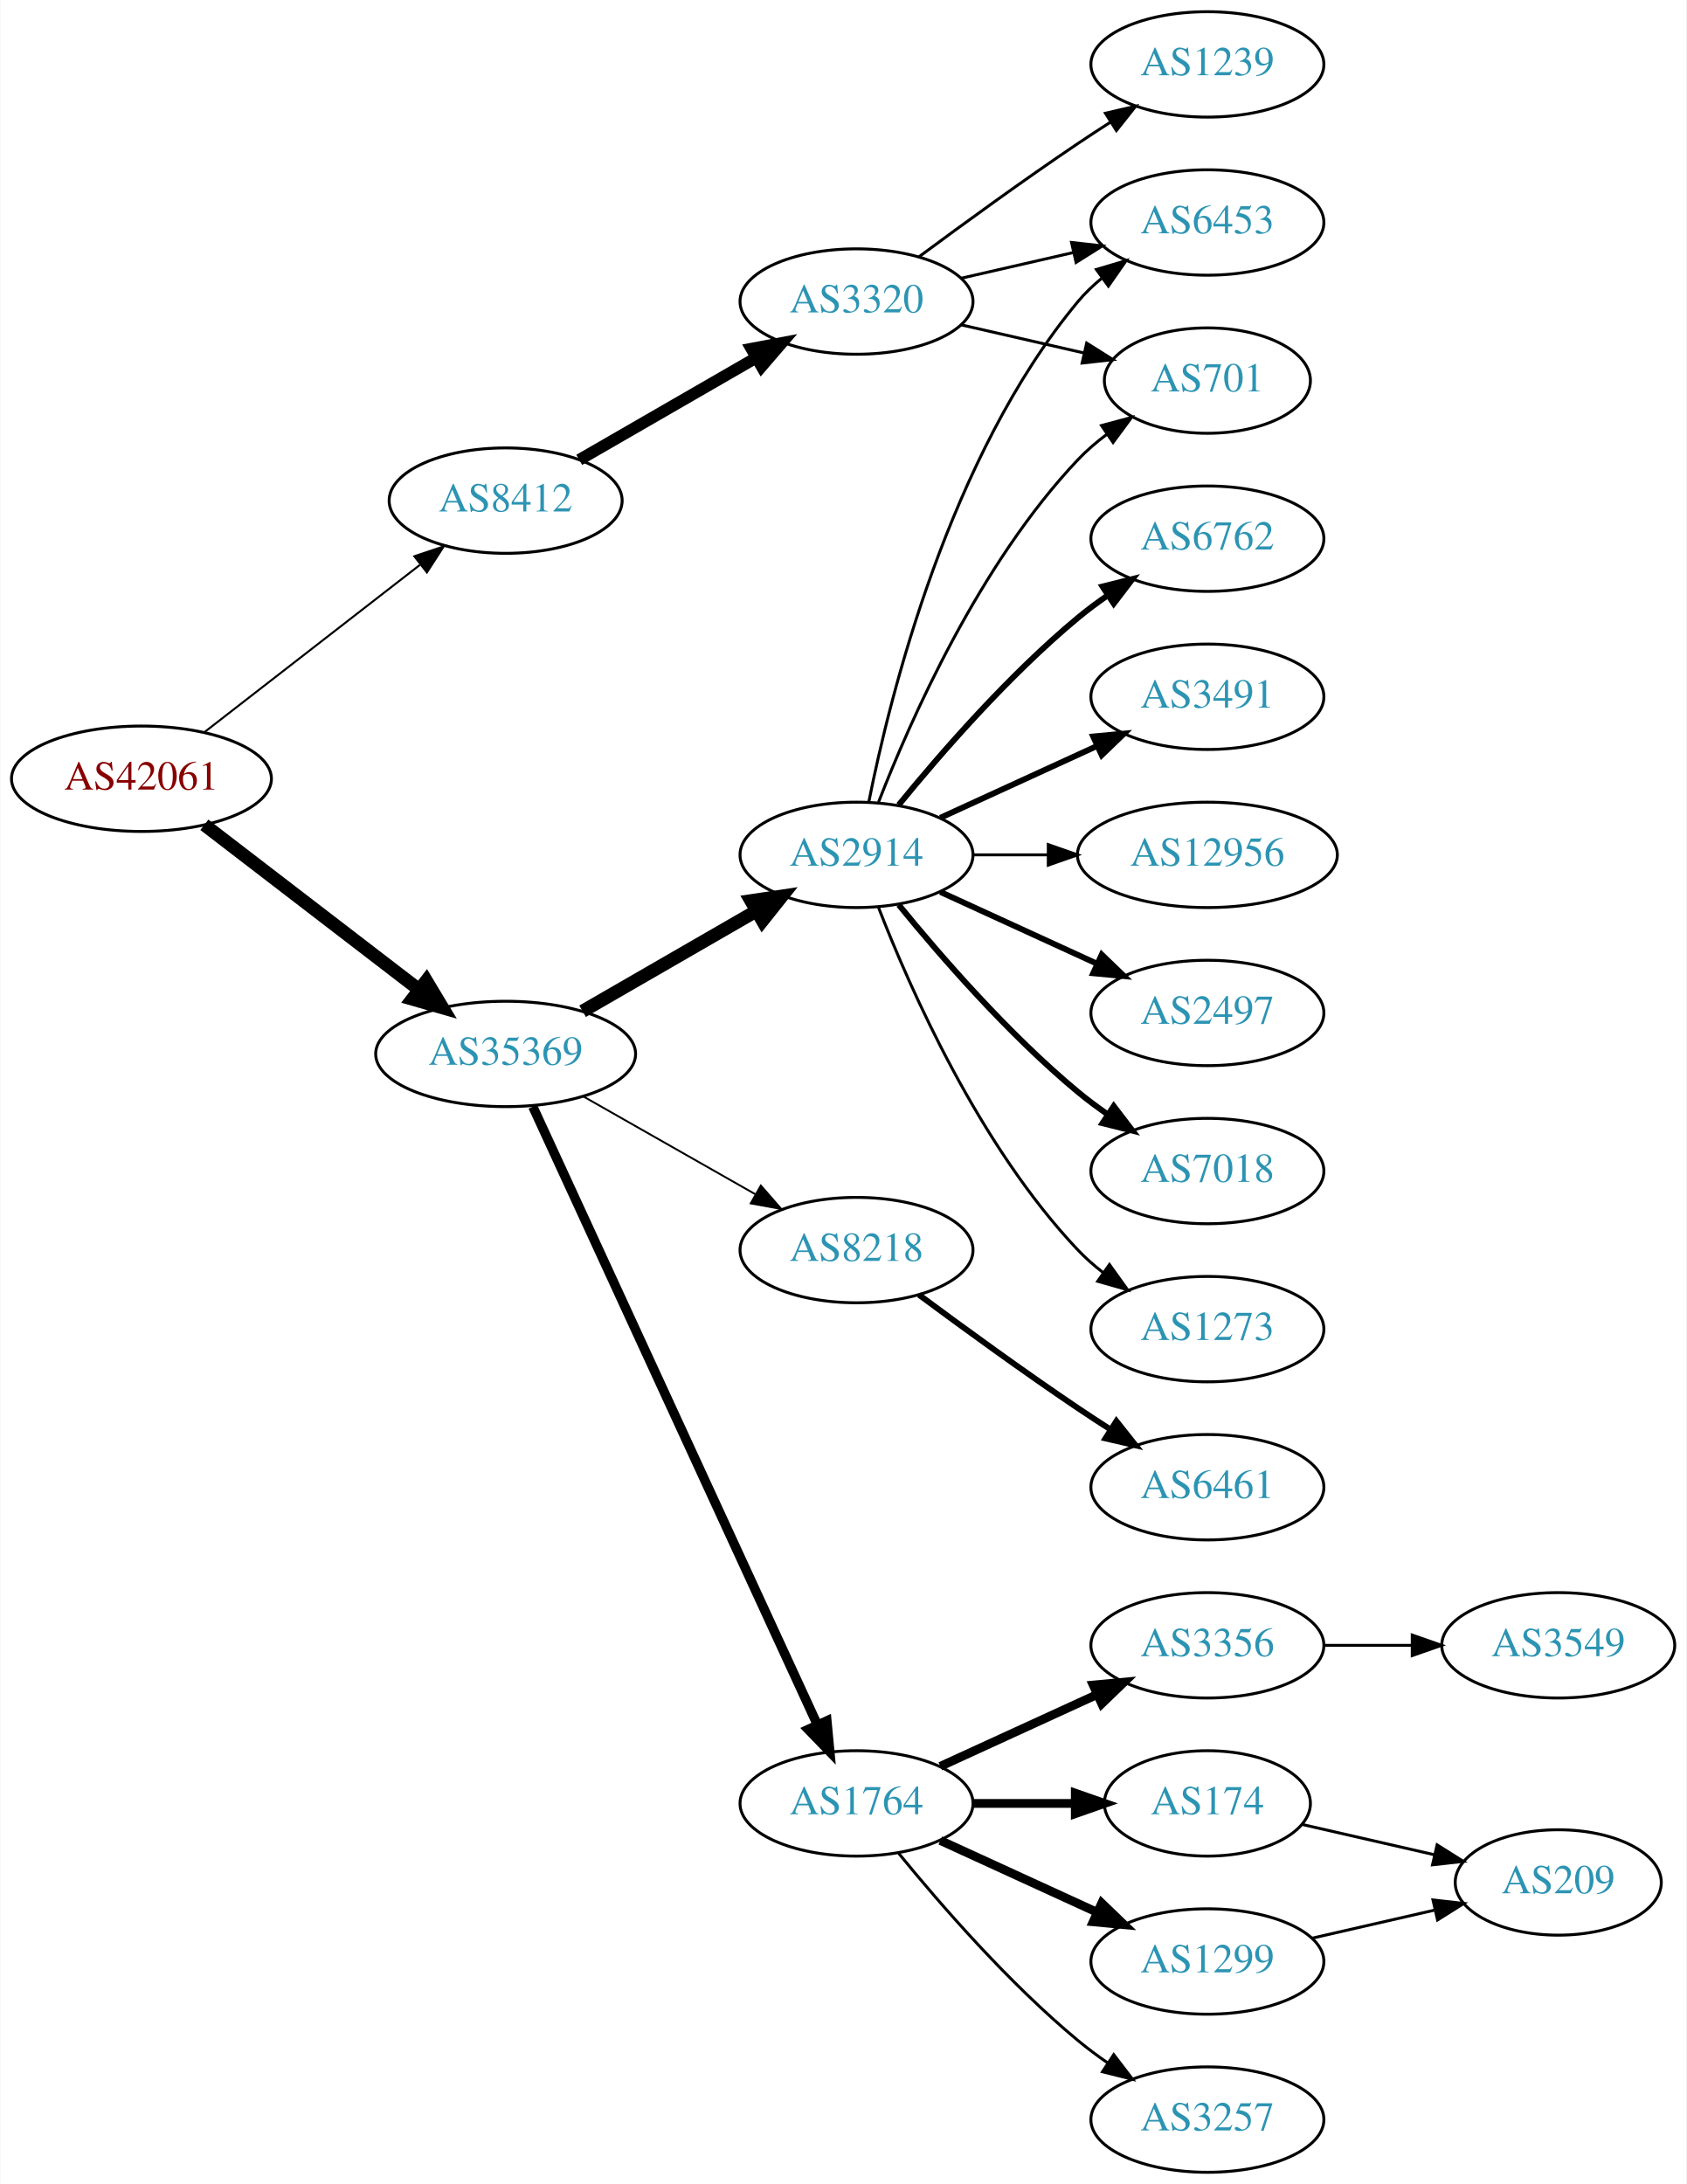
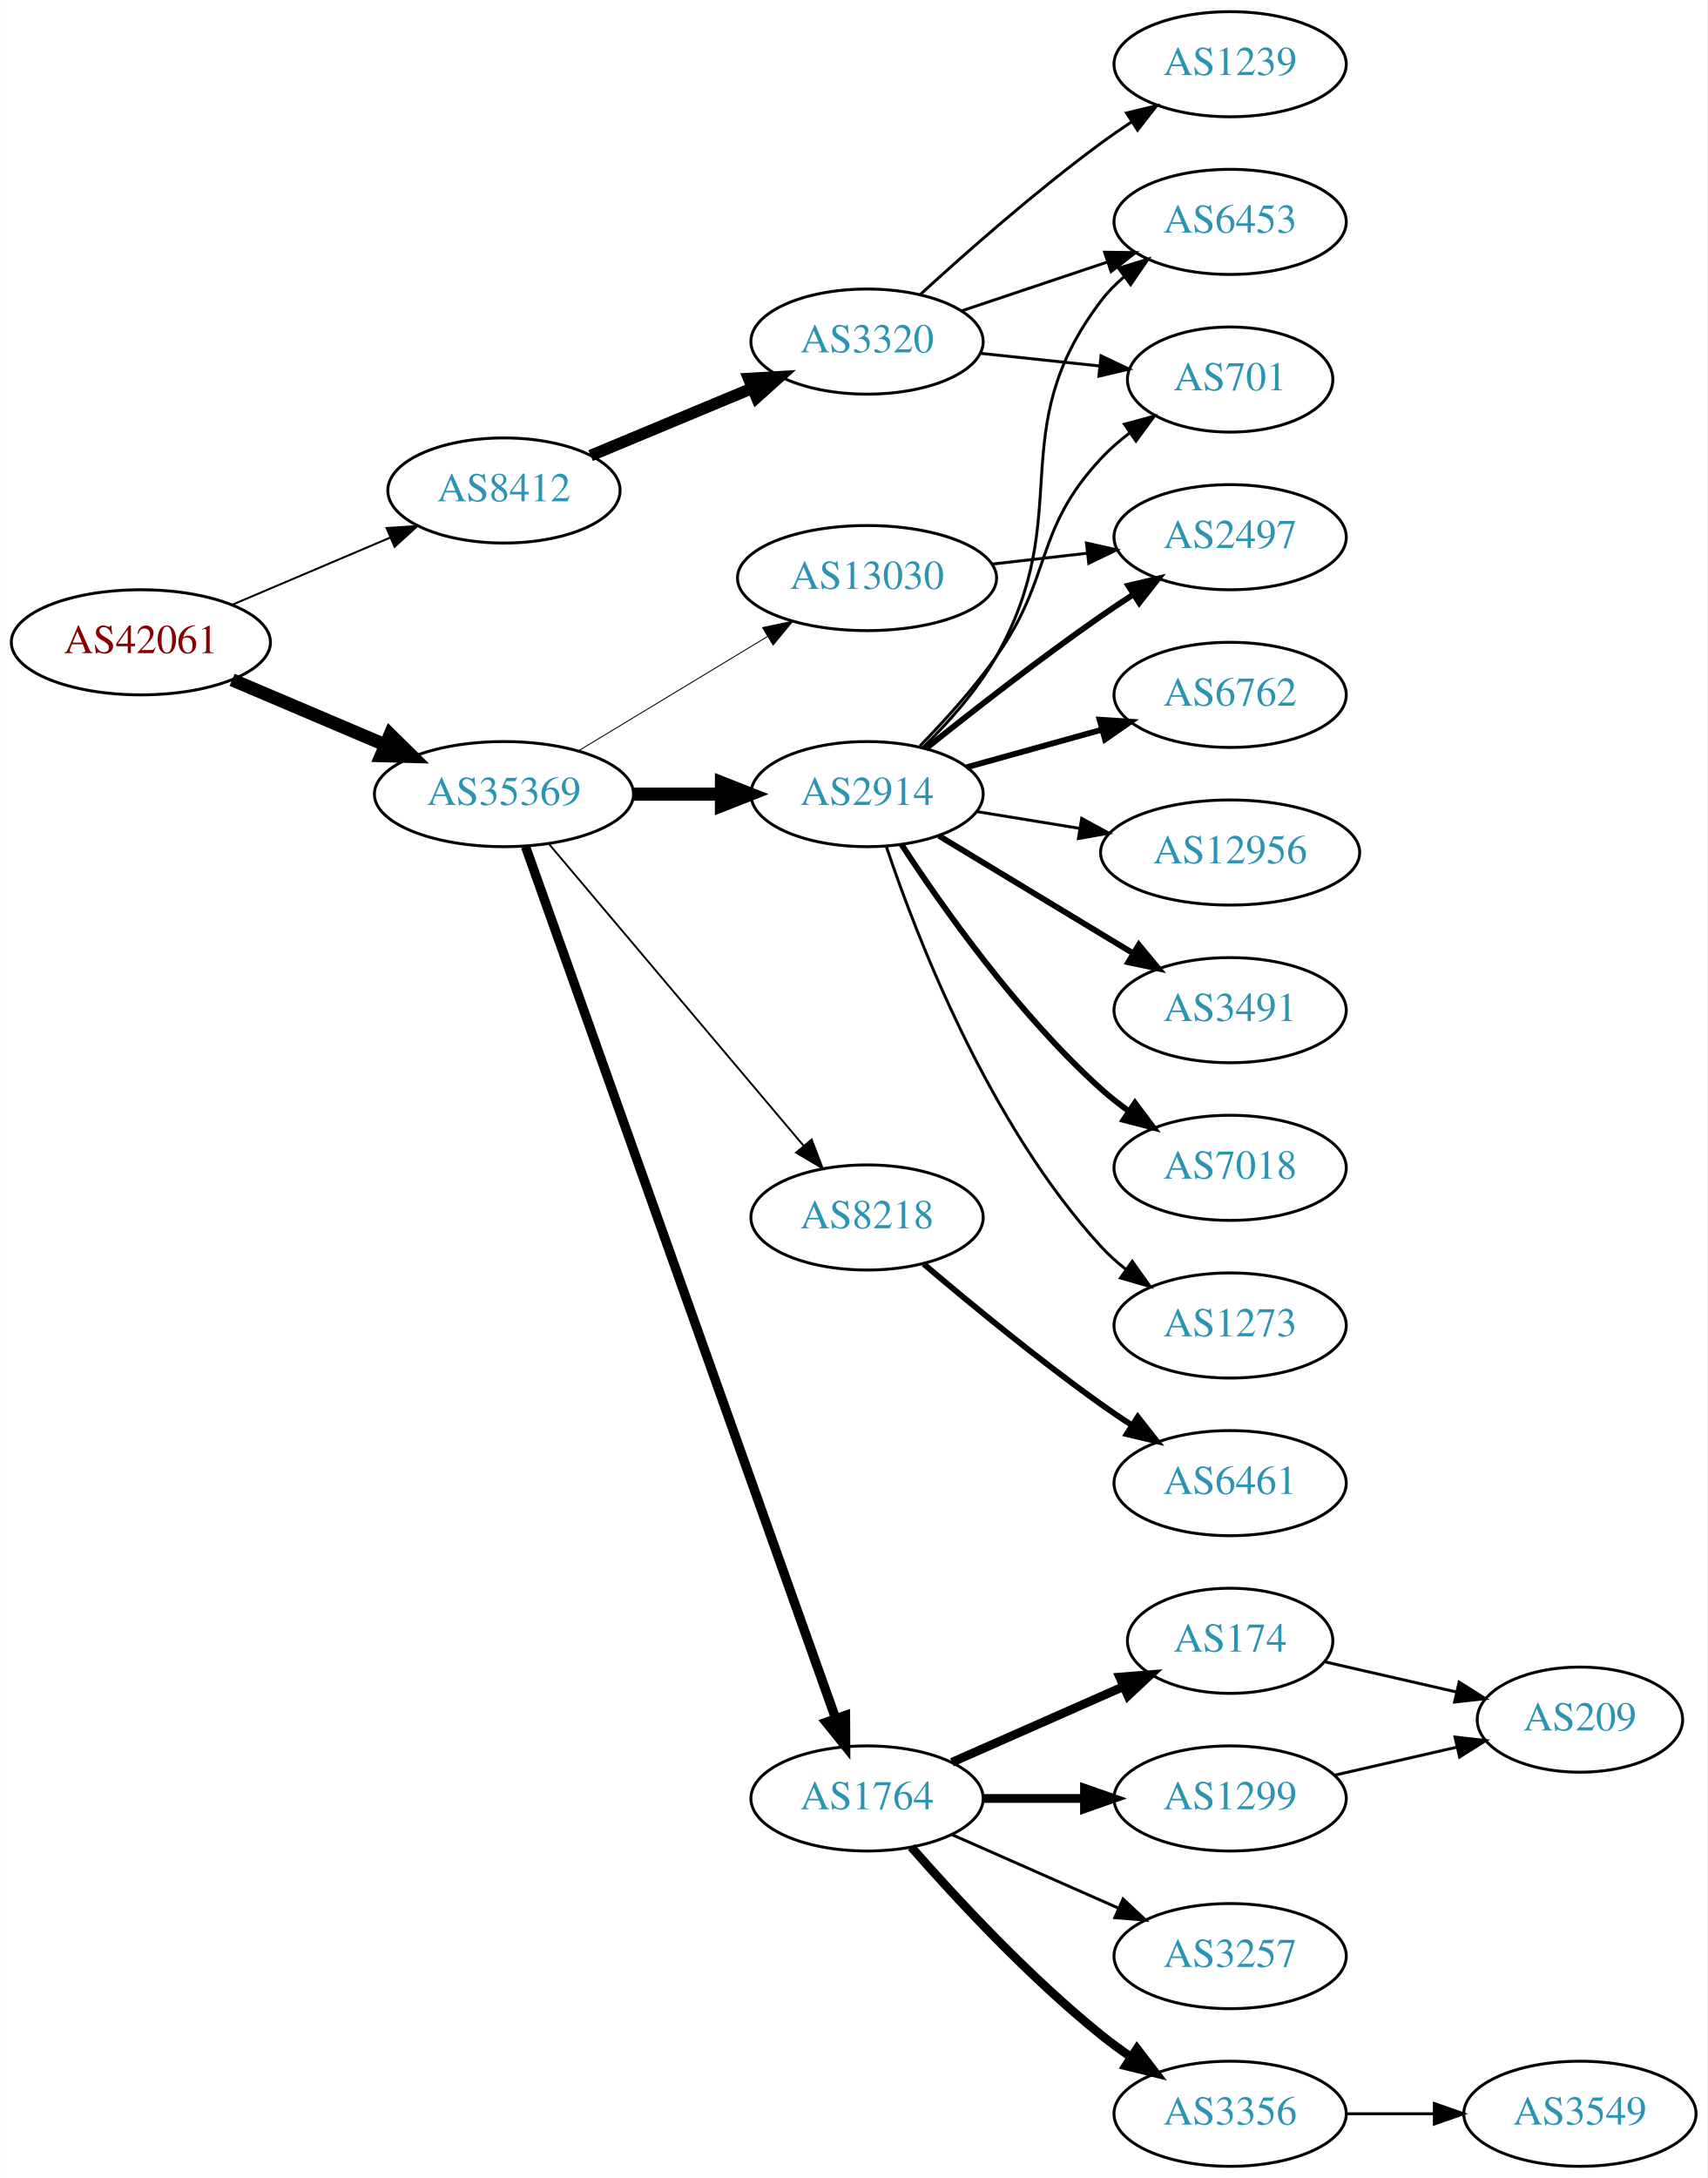
- <svg xmlns="http://www.w3.org/2000/svg" xmlns:xlink="http://www.w3.org/1999/xlink" width="576pt" height="746pt" viewBox="0.00 0.00 575.76 746.00">
+ <svg xmlns="http://www.w3.org/2000/svg" xmlns:xlink="http://www.w3.org/1999/xlink" width="585pt" height="746pt" viewBox="0.00 0.00 584.86 746.00">
  <g id="graph0" class="graph" transform="scale(1 1) rotate(0) translate(4 742)">
-     <polygon fill="white" stroke="none" points="-4,4 -4,-742 571.762,-742 571.762,4 -4,4" />
+     <polygon fill="white" stroke="none" points="-4,4 -4,-742 580.862,-742 580.862,4 -4,4" />
    <g id="node1" class="node">
      <g id="a_node1">
        <a xlink:href="/asn/42061" xlink:title="AS42061 ~ LINZAG-AS [AT]">
-           <ellipse fill="#ffffff" stroke="black" cx="44.196" cy="-476" rx="44.393" ry="18" />
-           <text text-anchor="middle" x="44.196" y="-472.3" font-family="Times,serif" font-size="14.00" fill="#880000">AS42061</text>
+           <ellipse fill="#ffffff" stroke="black" cx="44.196" cy="-522" rx="44.393" ry="18" />
+           <text text-anchor="middle" x="44.196" y="-518.3" font-family="Times,serif" font-size="14.00" fill="#880000">AS42061</text>
        </a>
      </g>
    </g>
    <g id="node2" class="node">
      <g id="a_node2">
        <a xlink:href="/asn/8412" xlink:title="AS8412 ~ Rennweg 97-99 [AT]">
-           <ellipse fill="#ffffff" stroke="black" cx="168.588" cy="-571" rx="39.794" ry="18" />
-           <text text-anchor="middle" x="168.588" y="-567.3" font-family="Times,serif" font-size="14.00" fill="#2c94b3">AS8412</text>
+           <ellipse fill="#ffffff" stroke="black" cx="168.588" cy="-574" rx="39.794" ry="18" />
+           <text text-anchor="middle" x="168.588" y="-570.3" font-family="Times,serif" font-size="14.00" fill="#2c94b3">AS8412</text>
        </a>
      </g>
    </g>
    <g id="edge1" class="edge">
-       <path fill="none" stroke="black" stroke-width="0.692" d="M65.682,-491.901C85.836,-507.544 116.772,-531.557 139.272,-549.021" />
-       <polygon fill="black" stroke="black" stroke-width="0.692" points="137.397,-551.997 147.443,-555.363 141.689,-546.467 137.397,-551.997" />
+       <path fill="none" stroke="black" stroke-width="0.667" d="M75.45,-534.854C91.816,-541.807 112.188,-550.462 129.611,-557.865" />
+       <polygon fill="black" stroke="black" stroke-width="0.667" points="128.371,-561.141 138.943,-561.83 131.108,-554.698 128.371,-561.141" />
    </g>
    <g id="node3" class="node">
      <g id="a_node3">
        <a xlink:href="/asn/35369" xlink:title="AS35369 ~ LINZAG-TELEKOM-AS [AT]">
-           <ellipse fill="#ffffff" stroke="black" cx="168.588" cy="-382" rx="44.393" ry="18" />
-           <text text-anchor="middle" x="168.588" y="-378.3" font-family="Times,serif" font-size="14.00" fill="#2c94b3">AS35369</text>
+           <ellipse fill="#ffffff" stroke="black" cx="168.588" cy="-470" rx="44.393" ry="18" />
+           <text text-anchor="middle" x="168.588" y="-466.3" font-family="Times,serif" font-size="14.00" fill="#2c94b3">AS35369</text>
        </a>
      </g>
    </g>
    <g id="edge2" class="edge">
-       <path fill="none" stroke="black" stroke-width="4.5" d="M65.682,-460.267C85.715,-444.88 116.402,-421.312 138.867,-404.058" />
-       <polygon fill="black" stroke="black" stroke-width="4.5" points="141.503,-406.999 147.036,-397.785 136.706,-400.753 141.503,-406.999" />
+       <path fill="none" stroke="black" stroke-width="4.5" d="M75.45,-509.146C91.191,-502.458 110.638,-494.196 127.603,-486.988" />
+       <polygon fill="black" stroke="black" stroke-width="4.5" points="129.594,-490.421 137.258,-482.886 126.514,-483.173 129.594,-490.421" />
    </g>
    <g id="node4" class="node">
      <g id="a_node4">
        <a xlink:href="/asn/3320" xlink:title="AS3320 ~ DTAG [DE]">
-           <ellipse fill="#ffffff" stroke="black" cx="288.431" cy="-639" rx="39.794" ry="18" />
-           <text text-anchor="middle" x="288.431" y="-635.3" font-family="Times,serif" font-size="14.00" fill="#2c94b3">AS3320</text>
+           <ellipse fill="#ffffff" stroke="black" cx="292.98" cy="-625" rx="39.794" ry="18" />
+           <text text-anchor="middle" x="292.98" y="-621.3" font-family="Times,serif" font-size="14.00" fill="#2c94b3">AS3320</text>
        </a>
      </g>
    </g>
    <g id="edge3" class="edge">
-       <path fill="none" stroke="black" stroke-width="4" d="M193.72,-584.925C211.159,-594.988 234.933,-608.707 254.171,-619.808" />
-       <polygon fill="black" stroke="black" stroke-width="4" points="252.516,-622.893 262.927,-624.86 256.014,-616.83 252.516,-622.893" />
+       <path fill="none" stroke="black" stroke-width="4" d="M198.284,-585.957C214.738,-592.813 235.607,-601.51 253.472,-608.954" />
+       <polygon fill="black" stroke="black" stroke-width="4" points="252.464,-612.325 263.041,-612.941 255.156,-605.864 252.464,-612.325" />
    </g>
    <g id="node8" class="node">
      <g id="a_node8">
        <a xlink:href="/asn/2914" xlink:title="AS2914 ~ NTT America, Inc. [US]">
-           <ellipse fill="#ffffff" stroke="black" cx="288.431" cy="-450" rx="39.794" ry="18" />
-           <text text-anchor="middle" x="288.431" y="-446.3" font-family="Times,serif" font-size="14.00" fill="#2c94b3">AS2914</text>
+           <ellipse fill="#ffffff" stroke="black" cx="292.98" cy="-470" rx="39.794" ry="18" />
+           <text text-anchor="middle" x="292.98" y="-466.3" font-family="Times,serif" font-size="14.00" fill="#2c94b3">AS2914</text>
        </a>
      </g>
    </g>
    <g id="edge7" class="edge">
-       <path fill="none" stroke="black" stroke-width="4.5" d="M194.868,-396.588C212.188,-406.582 235.339,-419.941 254.155,-430.799" />
-       <polygon fill="black" stroke="black" stroke-width="4.5" points="252.37,-434.314 262.999,-435.902 256.306,-427.493 252.37,-434.314" />
+       <path fill="none" stroke="black" stroke-width="4.5" d="M213.084,-470C222.773,-470 233.11,-470 243.002,-470" />
+       <polygon fill="black" stroke="black" stroke-width="4.5" points="243.105,-473.938 253.105,-470 243.105,-466.063 243.105,-473.938" />
    </g>
    <g id="node9" class="node">
      <g id="a_node9">
        <a xlink:href="/asn/8218" xlink:title="AS8218 ~ legacy Neotelecoms [FR]">
-           <ellipse fill="#ffffff" stroke="black" cx="288.431" cy="-315" rx="39.794" ry="18" />
-           <text text-anchor="middle" x="288.431" y="-311.3" font-family="Times,serif" font-size="14.00" fill="#2c94b3">AS8218</text>
+           <ellipse fill="#ffffff" stroke="black" cx="292.98" cy="-325" rx="39.794" ry="18" />
+           <text text-anchor="middle" x="292.98" y="-321.3" font-family="Times,serif" font-size="14.00" fill="#2c94b3">AS8218</text>
        </a>
      </g>
    </g>
    <g id="edge8" class="edge">
-       <path fill="none" stroke="black" stroke-width="0.643" d="M195.158,-367.462C212.378,-357.672 235.263,-344.66 253.934,-334.045" />
-       <polygon fill="black" stroke="black" stroke-width="0.643" points="255.755,-337.036 262.718,-329.05 252.295,-330.95 255.755,-337.036" />
+       <path fill="none" stroke="black" stroke-width="0.643" d="M183.868,-453.083C205.425,-427.544 246.393,-379.008 271.241,-349.571" />
+       <polygon fill="black" stroke="black" stroke-width="0.643" points="274.016,-351.709 277.792,-341.809 268.667,-347.193 274.016,-351.709" />
    </g>
    <g id="node10" class="node">
      <g id="a_node10">
        <a xlink:href="/asn/1764" xlink:title="AS1764 ~ NEXTLAYER-AS [AT]">
-           <ellipse fill="#ffffff" stroke="black" cx="288.431" cy="-126" rx="39.794" ry="18" />
-           <text text-anchor="middle" x="288.431" y="-122.3" font-family="Times,serif" font-size="14.00" fill="#2c94b3">AS1764</text>
+           <ellipse fill="#ffffff" stroke="black" cx="292.98" cy="-126" rx="39.794" ry="18" />
+           <text text-anchor="middle" x="292.98" y="-122.3" font-family="Times,serif" font-size="14.00" fill="#2c94b3">AS1764</text>
        </a>
      </g>
    </g>
    <g id="edge9" class="edge">
-       <path fill="none" stroke="black" stroke-width="3.214" d="M177.875,-363.999C198.251,-319.734 250.889,-205.383 275.017,-152.969" />
-       <polygon fill="black" stroke="black" stroke-width="3.214" points="278.308,-154.189 279.31,-143.642 271.949,-151.262 278.308,-154.189" />
+       <path fill="none" stroke="black" stroke-width="3.214" d="M175.996,-451.989C196.113,-395.447 258.104,-221.215 282.23,-153.404" />
+       <polygon fill="black" stroke="black" stroke-width="3.214" points="285.581,-154.427 285.636,-143.832 278.986,-152.081 285.581,-154.427" />
+     </g>
+     <g id="node11" class="node">
+       <g id="a_node11">
+         <a xlink:href="/asn/13030" xlink:title="AS13030 ~ Init7 (Switzerland) Ltd. [CH]">
+           <ellipse fill="#ffffff" stroke="black" cx="292.98" cy="-544" rx="44.393" ry="18" />
+           <text text-anchor="middle" x="292.98" y="-540.3" font-family="Times,serif" font-size="14.00" fill="#2c94b3">AS13030</text>
+         </a>
+       </g>
+     </g>
+     <g id="edge10" class="edge">
+       <path fill="none" stroke="black" stroke-width="0.321" d="M194.062,-484.797C212.657,-496.04 238.43,-511.623 258.867,-523.979" />
+       <polygon fill="black" stroke="black" stroke-width="0.321" points="257.181,-527.05 267.549,-529.228 260.803,-521.059 257.181,-527.05" />
    </g>
    <g id="node5" class="node">
      <g id="a_node5">
        <a xlink:href="/asn/6453" xlink:title="AS6453 ~ TATA COMMUNICATIONS (AMERICA) INC [US]">
-           <ellipse fill="#ffffff" stroke="black" cx="408.273" cy="-666" rx="39.794" ry="18" />
-           <text text-anchor="middle" x="408.273" y="-662.3" font-family="Times,serif" font-size="14.00" fill="#2c94b3">AS6453</text>
+           <ellipse fill="#ffffff" stroke="black" cx="417.373" cy="-666" rx="39.794" ry="18" />
+           <text text-anchor="middle" x="417.373" y="-662.3" font-family="Times,serif" font-size="14.00" fill="#2c94b3">AS6453</text>
        </a>
      </g>
    </g>
    <g id="edge4" class="edge">
-       <path fill="none" stroke="black" d="M324.15,-646.955C336.15,-649.704 349.771,-652.825 362.463,-655.733" />
-       <polygon fill="black" stroke="black" points="361.866,-659.187 372.395,-658.009 363.429,-652.364 361.866,-659.187" />
+       <path fill="none" stroke="black" d="M325.499,-635.559C340.632,-640.628 358.96,-646.767 375.18,-652.201" />
+       <polygon fill="black" stroke="black" points="374.366,-655.62 384.96,-655.477 376.59,-648.982 374.366,-655.62" />
    </g>
    <g id="node6" class="node">
      <g id="a_node6">
-         <a xlink:href="/asn/701" xlink:title="AS701 ~ UUNET [US]">
-           <ellipse fill="#ffffff" stroke="black" cx="408.273" cy="-612" rx="35.194" ry="18" />
-           <text text-anchor="middle" x="408.273" y="-608.3" font-family="Times,serif" font-size="14.00" fill="#2c94b3">AS701</text>
+         <a xlink:href="/asn/1239" xlink:title="AS1239 ~ Sprint [US]">
+           <ellipse fill="#ffffff" stroke="black" cx="417.373" cy="-720" rx="39.794" ry="18" />
+           <text text-anchor="middle" x="417.373" y="-716.3" font-family="Times,serif" font-size="14.00" fill="#2c94b3">AS1239</text>
        </a>
      </g>
    </g>
    <g id="edge5" class="edge">
-       <path fill="none" stroke="black" d="M324.15,-631.045C337.243,-628.045 352.265,-624.604 365.906,-621.478" />
-       <polygon fill="black" stroke="black" points="367.047,-624.807 376.013,-619.162 365.484,-617.984 367.047,-624.807" />
+       <path fill="none" stroke="black" d="M311.277,-641.189C326.913,-655.493 350.839,-676.574 373.176,-693 376.543,-695.476 380.138,-697.957 383.763,-700.358" />
+       <polygon fill="black" stroke="black" points="381.878,-703.307 392.182,-705.773 385.665,-697.42 381.878,-703.307" />
    </g>
    <g id="node7" class="node">
      <g id="a_node7">
-         <a xlink:href="/asn/1239" xlink:title="AS1239 ~ Sprint [US]">
-           <ellipse fill="#ffffff" stroke="black" cx="408.273" cy="-720" rx="39.794" ry="18" />
-           <text text-anchor="middle" x="408.273" y="-716.3" font-family="Times,serif" font-size="14.00" fill="#2c94b3">AS1239</text>
+         <a xlink:href="/asn/701" xlink:title="AS701 ~ UUNET [US]">
+           <ellipse fill="#ffffff" stroke="black" cx="417.373" cy="-612" rx="35.194" ry="18" />
+           <text text-anchor="middle" x="417.373" y="-608.3" font-family="Times,serif" font-size="14.00" fill="#2c94b3">AS701</text>
        </a>
      </g>
    </g>
    <g id="edge6" class="edge">
-       <path fill="none" stroke="black" d="M309.761,-654.277C324.623,-665.304 345.368,-680.407 364.077,-693 367.626,-695.389 371.377,-697.839 375.125,-700.242" />
-       <polygon fill="black" stroke="black" points="373.451,-703.325 383.774,-705.712 377.193,-697.409 373.451,-703.325" />
-     </g>
-     <g id="edge15" class="edge">
-       <path fill="none" stroke="black" d="M292.629,-468.073C299.793,-504.141 320.067,-586.125 364.077,-639 366.482,-641.889 369.278,-644.563 372.271,-647.013" />
-       <polygon fill="black" stroke="black" points="370.359,-649.95 380.514,-652.973 374.461,-644.277 370.359,-649.95" />
+       <path fill="none" stroke="black" d="M331.701,-620.993C344.686,-619.614 359.333,-618.058 372.749,-616.633" />
+       <polygon fill="black" stroke="black" points="373.147,-620.111 382.721,-615.574 372.407,-613.15 373.147,-620.111" />
+     </g>
+     <g id="edge17" class="edge">
+       <path fill="none" stroke="black" d="M312.054,-485.901C320.724,-494.376 330.625,-505.427 337.176,-517 365.026,-566.198 338.983,-593.979 373.176,-639 375.45,-641.993 378.159,-644.737 381.096,-647.231" />
+       <polygon fill="black" stroke="black" points="379.137,-650.135 389.263,-653.251 383.291,-644.5 379.137,-650.135" />
    </g>
    <g id="edge16" class="edge">
-       <path fill="none" stroke="black" d="M295.954,-467.994C306.704,-495.728 330.362,-549.429 364.077,-585 367.02,-588.105 370.394,-591.001 373.929,-593.655" />
-       <polygon fill="black" stroke="black" points="372.115,-596.654 382.348,-599.397 376.059,-590.871 372.115,-596.654" />
-     </g>
-     <g id="node11" class="node">
-       <g id="a_node11">
-         <a xlink:href="/asn/6762" xlink:title="AS6762 ~ TELECOM ITALIA SPARKLE S.p.A. [IT]">
-           <ellipse fill="#ffffff" stroke="black" cx="408.273" cy="-558" rx="39.794" ry="18" />
-           <text text-anchor="middle" x="408.273" y="-554.3" font-family="Times,serif" font-size="14.00" fill="#2c94b3">AS6762</text>
-         </a>
-       </g>
-     </g>
-     <g id="edge10" class="edge">
-       <path fill="none" stroke="black" stroke-width="2" d="M302.85,-467.065C316.964,-484.375 340.379,-511.345 364.077,-531 367.294,-533.668 370.794,-536.27 374.365,-538.741" />
-       <polygon fill="black" stroke="black" stroke-width="2" points="372.442,-541.666 382.721,-544.236 376.288,-535.817 372.442,-541.666" />
+       <path fill="none" stroke="black" d="M311.103,-486.504C319.532,-495.132 329.503,-506.138 337.176,-517 356.908,-544.929 349.879,-559.968 373.176,-585 376.091,-588.132 379.447,-591.044 382.973,-593.708" />
+       <polygon fill="black" stroke="black" points="381.151,-596.702 391.381,-599.459 385.103,-590.925 381.151,-596.702" />
    </g>
    <g id="node12" class="node">
      <g id="a_node12">
-         <a xlink:href="/asn/3491" xlink:title="AS3491 ~ PCCW Global, Inc. [US]">
-           <ellipse fill="#ffffff" stroke="black" cx="408.273" cy="-504" rx="39.794" ry="18" />
-           <text text-anchor="middle" x="408.273" y="-500.3" font-family="Times,serif" font-size="14.00" fill="#2c94b3">AS3491</text>
+         <a xlink:href="/asn/6762" xlink:title="AS6762 ~ TELECOM ITALIA SPARKLE S.p.A. [IT]">
+           <ellipse fill="#ffffff" stroke="black" cx="417.373" cy="-504" rx="39.794" ry="18" />
+           <text text-anchor="middle" x="417.373" y="-500.3" font-family="Times,serif" font-size="14.00" fill="#2c94b3">AS6762</text>
        </a>
      </g>
    </g>
    <g id="edge11" class="edge">
-       <path fill="none" stroke="black" stroke-width="2" d="M317.06,-462.661C333.017,-469.973 353.287,-479.261 370.57,-487.181" />
-       <polygon fill="black" stroke="black" stroke-width="2" points="369.269,-490.435 379.818,-491.419 372.185,-484.071 369.269,-490.435" />
+       <path fill="none" stroke="black" stroke-width="2" d="M327.101,-479.201C341.388,-483.17 358.28,-487.862 373.505,-492.092" />
+       <polygon fill="black" stroke="black" stroke-width="2" points="372.653,-495.487 383.225,-494.792 374.527,-488.743 372.653,-495.487" />
    </g>
    <g id="node13" class="node">
      <g id="a_node13">
-         <a xlink:href="/asn/12956" xlink:title="AS12956 ~ TELXIUS [ES]">
-           <ellipse fill="#ffffff" stroke="black" cx="408.273" cy="-450" rx="44.393" ry="18" />
-           <text text-anchor="middle" x="408.273" y="-446.3" font-family="Times,serif" font-size="14.00" fill="#2c94b3">AS12956</text>
+         <a xlink:href="/asn/2497" xlink:title="AS2497 ~ Internet Initiative Japan Inc. [JP]">
+           <ellipse fill="#ffffff" stroke="black" cx="417.373" cy="-558" rx="39.794" ry="18" />
+           <text text-anchor="middle" x="417.373" y="-554.3" font-family="Times,serif" font-size="14.00" fill="#2c94b3">AS2497</text>
        </a>
      </g>
    </g>
    <g id="edge12" class="edge">
-       <path fill="none" stroke="black" d="M328.343,-450C336.446,-450 345.121,-450 353.648,-450" />
-       <polygon fill="black" stroke="black" points="353.925,-453.5 363.925,-450 353.925,-446.5 353.925,-453.5" />
+       <path fill="none" stroke="black" stroke-width="2" d="M313.112,-485.582C328.912,-498.242 352.086,-516.339 373.176,-531 376.689,-533.442 380.417,-535.925 384.153,-538.347" />
+       <polygon fill="black" stroke="black" stroke-width="2" points="382.471,-541.425 392.787,-543.837 386.227,-535.518 382.471,-541.425" />
    </g>
    <g id="node14" class="node">
      <g id="a_node14">
-         <a xlink:href="/asn/2497" xlink:title="AS2497 ~ Internet Initiative Japan Inc. [JP]">
-           <ellipse fill="#ffffff" stroke="black" cx="408.273" cy="-396" rx="39.794" ry="18" />
-           <text text-anchor="middle" x="408.273" y="-392.3" font-family="Times,serif" font-size="14.00" fill="#2c94b3">AS2497</text>
+         <a xlink:href="/asn/12956" xlink:title="AS12956 ~ TELXIUS [ES]">
+           <ellipse fill="#ffffff" stroke="black" cx="417.373" cy="-450" rx="44.393" ry="18" />
+           <text text-anchor="middle" x="417.373" y="-446.3" font-family="Times,serif" font-size="14.00" fill="#2c94b3">AS12956</text>
        </a>
      </g>
    </g>
    <g id="edge13" class="edge">
-       <path fill="none" stroke="black" stroke-width="2" d="M317.06,-437.339C333.017,-430.027 353.287,-420.739 370.57,-412.819" />
-       <polygon fill="black" stroke="black" stroke-width="2" points="372.185,-415.929 379.818,-408.581 369.269,-409.565 372.185,-415.929" />
+       <path fill="none" stroke="black" d="M330.702,-463.999C341.703,-462.202 353.967,-460.198 365.699,-458.28" />
+       <polygon fill="black" stroke="black" points="366.523,-461.692 375.828,-456.625 365.394,-454.784 366.523,-461.692" />
    </g>
    <g id="node15" class="node">
      <g id="a_node15">
-         <a xlink:href="/asn/7018" xlink:title="AS7018 ~ AT&amp;T Services, Inc. [US]">
-           <ellipse fill="#ffffff" stroke="black" cx="408.273" cy="-342" rx="39.794" ry="18" />
-           <text text-anchor="middle" x="408.273" y="-338.3" font-family="Times,serif" font-size="14.00" fill="#2c94b3">AS7018</text>
+         <a xlink:href="/asn/3491" xlink:title="AS3491 ~ PCCW Global, Inc. [US]">
+           <ellipse fill="#ffffff" stroke="black" cx="417.373" cy="-396" rx="39.794" ry="18" />
+           <text text-anchor="middle" x="417.373" y="-392.3" font-family="Times,serif" font-size="14.00" fill="#2c94b3">AS3491</text>
        </a>
      </g>
    </g>
    <g id="edge14" class="edge">
-       <path fill="none" stroke="black" stroke-width="2" d="M302.85,-432.935C316.964,-415.625 340.379,-388.655 364.077,-369 367.294,-366.332 370.794,-363.73 374.365,-361.259" />
-       <polygon fill="black" stroke="black" stroke-width="2" points="376.288,-364.183 382.721,-355.764 372.442,-358.334 376.288,-364.183" />
+       <path fill="none" stroke="black" stroke-width="2" d="M317.579,-455.732C336.543,-444.266 363.371,-428.046 384.285,-415.4" />
+       <polygon fill="black" stroke="black" stroke-width="2" points="386.1,-418.393 392.847,-410.224 382.478,-412.403 386.1,-418.393" />
    </g>
    <g id="node16" class="node">
      <g id="a_node16">
-         <a xlink:href="/asn/1273" xlink:title="AS1273 ~ Vodafone Group PLC [EU]">
-           <ellipse fill="#ffffff" stroke="black" cx="408.273" cy="-288" rx="39.794" ry="18" />
-           <text text-anchor="middle" x="408.273" y="-284.3" font-family="Times,serif" font-size="14.00" fill="#2c94b3">AS1273</text>
-         </a>
-       </g>
-     </g>
-     <g id="edge17" class="edge">
-       <path fill="none" stroke="black" d="M295.954,-432.006C306.704,-404.272 330.362,-350.571 364.077,-315 366.663,-312.272 369.581,-309.706 372.649,-307.323" />
-       <polygon fill="black" stroke="black" points="374.827,-310.07 380.997,-301.457 370.803,-304.342 374.827,-310.07" />
+         <a xlink:href="/asn/7018" xlink:title="AS7018 ~ AT&amp;T Services, Inc. [US]">
+           <ellipse fill="#ffffff" stroke="black" cx="417.373" cy="-342" rx="39.794" ry="18" />
+           <text text-anchor="middle" x="417.373" y="-338.3" font-family="Times,serif" font-size="14.00" fill="#2c94b3">AS7018</text>
+         </a>
+       </g>
+     </g>
+     <g id="edge15" class="edge">
+       <path fill="none" stroke="black" stroke-width="2" d="M304.759,-452.789C318.721,-431.407 344.674,-394.622 373.176,-369 376.126,-366.349 379.367,-363.798 382.708,-361.393" />
+       <polygon fill="black" stroke="black" stroke-width="2" points="384.763,-364.23 391.108,-355.745 380.856,-358.421 384.763,-364.23" />
    </g>
    <g id="node17" class="node">
      <g id="a_node17">
-         <a xlink:href="/asn/6461" xlink:title="AS6461 ~ Zayo Bandwidth [US]">
-           <ellipse fill="#ffffff" stroke="black" cx="408.273" cy="-234" rx="39.794" ry="18" />
-           <text text-anchor="middle" x="408.273" y="-230.3" font-family="Times,serif" font-size="14.00" fill="#2c94b3">AS6461</text>
+         <a xlink:href="/asn/1273" xlink:title="AS1273 ~ Vodafone Group PLC [EU]">
+           <ellipse fill="#ffffff" stroke="black" cx="417.373" cy="-288" rx="39.794" ry="18" />
+           <text text-anchor="middle" x="417.373" y="-284.3" font-family="Times,serif" font-size="14.00" fill="#2c94b3">AS1273</text>
        </a>
      </g>
    </g>
    <g id="edge18" class="edge">
-       <path fill="none" stroke="black" stroke-width="2" d="M309.761,-299.723C324.623,-288.696 345.368,-273.593 364.077,-261 367.626,-258.611 371.377,-256.161 375.125,-253.758" />
-       <polygon fill="black" stroke="black" stroke-width="2" points="377.193,-256.591 383.774,-248.288 373.451,-250.675 377.193,-256.591" />
+       <path fill="none" stroke="black" d="M299.647,-451.863C310.064,-420.834 334.775,-356.867 373.176,-315 375.717,-312.23 378.605,-309.636 381.654,-307.235" />
+       <polygon fill="black" stroke="black" points="383.836,-309.979 389.976,-301.345 379.792,-304.265 383.836,-309.979" />
    </g>
    <g id="node18" class="node">
      <g id="a_node18">
-         <a xlink:href="/asn/3356" xlink:title="AS3356 ~ Level 3 Parent, LLC [US]">
-           <ellipse fill="#ffffff" stroke="black" cx="408.273" cy="-180" rx="39.794" ry="18" />
-           <text text-anchor="middle" x="408.273" y="-176.3" font-family="Times,serif" font-size="14.00" fill="#2c94b3">AS3356</text>
+         <a xlink:href="/asn/6461" xlink:title="AS6461 ~ Zayo Bandwidth [US]">
+           <ellipse fill="#ffffff" stroke="black" cx="417.373" cy="-234" rx="39.794" ry="18" />
+           <text text-anchor="middle" x="417.373" y="-230.3" font-family="Times,serif" font-size="14.00" fill="#2c94b3">AS6461</text>
        </a>
      </g>
    </g>
    <g id="edge19" class="edge">
-       <path fill="none" stroke="black" stroke-width="3" d="M317.06,-138.661C333.017,-145.973 353.287,-155.261 370.57,-163.181" />
-       <polygon fill="black" stroke="black" stroke-width="3" points="369.269,-166.435 379.818,-167.419 372.185,-160.071 369.269,-166.435" />
+       <path fill="none" stroke="black" stroke-width="2" d="M312.363,-309.084C328.104,-295.717 351.582,-276.389 373.176,-261 376.579,-258.575 380.198,-256.125 383.836,-253.743" />
+       <polygon fill="black" stroke="black" stroke-width="2" points="385.731,-256.685 392.27,-248.348 381.959,-250.788 385.731,-256.685" />
    </g>
    <g id="node19" class="node">
      <g id="a_node19">
        <a xlink:href="/asn/174" xlink:title="AS174 ~ Cogent Communications [US]">
-           <ellipse fill="#ffffff" stroke="black" cx="408.273" cy="-126" rx="35.194" ry="18" />
-           <text text-anchor="middle" x="408.273" y="-122.3" font-family="Times,serif" font-size="14.00" fill="#2c94b3">AS174</text>
+           <ellipse fill="#ffffff" stroke="black" cx="417.373" cy="-180" rx="35.194" ry="18" />
+           <text text-anchor="middle" x="417.373" y="-176.3" font-family="Times,serif" font-size="14.00" fill="#2c94b3">AS174</text>
        </a>
      </g>
    </g>
    <g id="edge20" class="edge">
-       <path fill="none" stroke="black" stroke-width="3" d="M328.343,-126C339.43,-126 351.59,-126 362.972,-126" />
-       <polygon fill="black" stroke="black" stroke-width="3" points="363.154,-129.5 373.154,-126 363.154,-122.5 363.154,-129.5" />
+       <path fill="none" stroke="black" stroke-width="3" d="M322.06,-138.389C339.488,-146.078 362.045,-156.031 380.729,-164.274" />
+       <polygon fill="black" stroke="black" stroke-width="3" points="379.537,-167.573 390.099,-168.408 382.362,-161.169 379.537,-167.573" />
    </g>
    <g id="node20" class="node">
      <g id="a_node20">
-         <a xlink:href="/asn/1299" xlink:title="AS1299 ~ Telia Carrier [EU]">
-           <ellipse fill="#ffffff" stroke="black" cx="408.273" cy="-72" rx="39.794" ry="18" />
-           <text text-anchor="middle" x="408.273" y="-68.3" font-family="Times,serif" font-size="14.00" fill="#2c94b3">AS1299</text>
+         <a xlink:href="/asn/3257" xlink:title="AS3257 ~ GTT [DE]">
+           <ellipse fill="#ffffff" stroke="black" cx="417.373" cy="-72" rx="39.794" ry="18" />
+           <text text-anchor="middle" x="417.373" y="-68.3" font-family="Times,serif" font-size="14.00" fill="#2c94b3">AS3257</text>
        </a>
      </g>
    </g>
    <g id="edge21" class="edge">
-       <path fill="none" stroke="black" stroke-width="3" d="M317.06,-113.339C333.017,-106.027 353.287,-96.739 370.57,-88.819" />
-       <polygon fill="black" stroke="black" stroke-width="3" points="372.185,-91.929 379.818,-84.581 369.269,-85.565 372.185,-91.929" />
+       <path fill="none" stroke="black" d="M322.06,-113.611C339.008,-106.134 360.805,-96.517 379.174,-88.412" />
+       <polygon fill="black" stroke="black" points="380.688,-91.57 388.424,-84.331 377.862,-85.165 380.688,-91.57" />
    </g>
    <g id="node21" class="node">
      <g id="a_node21">
-         <a xlink:href="/asn/3257" xlink:title="AS3257 ~ GTT [DE]">
-           <ellipse fill="#ffffff" stroke="black" cx="408.273" cy="-18" rx="39.794" ry="18" />
-           <text text-anchor="middle" x="408.273" y="-14.3" font-family="Times,serif" font-size="14.00" fill="#2c94b3">AS3257</text>
+         <a xlink:href="/asn/3356" xlink:title="AS3356 ~ Level 3 Parent, LLC [US]">
+           <ellipse fill="#ffffff" stroke="black" cx="417.373" cy="-18" rx="39.794" ry="18" />
+           <text text-anchor="middle" x="417.373" y="-14.3" font-family="Times,serif" font-size="14.00" fill="#2c94b3">AS3356</text>
        </a>
      </g>
    </g>
    <g id="edge22" class="edge">
-       <path fill="none" stroke="black" d="M302.85,-108.935C316.964,-91.625 340.379,-64.655 364.077,-45 367.294,-42.332 370.794,-39.73 374.365,-37.259" />
-       <polygon fill="black" stroke="black" points="376.288,-40.183 382.721,-31.764 372.442,-34.334 376.288,-40.183" />
+       <path fill="none" stroke="black" stroke-width="3" d="M308.133,-109.337C323.234,-92.106 348.355,-64.976 373.176,-45 376.432,-42.38 379.957,-39.808 383.542,-37.354" />
+       <polygon fill="black" stroke="black" stroke-width="3" points="385.46,-40.281 391.914,-31.879 381.629,-34.423 385.46,-40.281" />
    </g>
    <g id="node22" class="node">
      <g id="a_node22">
-         <a xlink:href="/asn/3549" xlink:title="AS3549 ~ Level 3 Parent, LLC [US]">
-           <ellipse fill="#ffffff" stroke="black" cx="528.116" cy="-180" rx="39.794" ry="18" />
-           <text text-anchor="middle" x="528.116" y="-176.3" font-family="Times,serif" font-size="14.00" fill="#2c94b3">AS3549</text>
+         <a xlink:href="/asn/1299" xlink:title="AS1299 ~ Telia Carrier [EU]">
+           <ellipse fill="#ffffff" stroke="black" cx="417.373" cy="-126" rx="39.794" ry="18" />
+           <text text-anchor="middle" x="417.373" y="-122.3" font-family="Times,serif" font-size="14.00" fill="#2c94b3">AS1299</text>
        </a>
      </g>
    </g>
    <g id="edge23" class="edge">
-       <path fill="none" stroke="black" d="M448.186,-180C457.739,-180 468.089,-180 478.052,-180" />
-       <polygon fill="black" stroke="black" points="478.244,-183.5 488.244,-180 478.244,-176.5 478.244,-183.5" />
+       <path fill="none" stroke="black" stroke-width="3" d="M332.706,-126C343.644,-126 355.695,-126 367.161,-126" />
+       <polygon fill="black" stroke="black" stroke-width="3" points="367.479,-129.5 377.479,-126 367.479,-122.5 367.479,-129.5" />
+     </g>
+     <g id="edge26" class="edge">
+       <path fill="none" stroke="black" d="M335.759,-548.779C346.254,-549.979 357.6,-551.277 368.373,-552.51" />
+       <polygon fill="black" stroke="black" points="368.147,-556.006 378.48,-553.666 368.942,-549.052 368.147,-556.006" />
+     </g>
+     <g id="node24" class="node">
+       <g id="a_node24">
+         <a xlink:href="/asn/209" xlink:title="AS209 ~ CenturyLink Communications, LLC [US]">
+           <ellipse fill="#ffffff" stroke="black" cx="537.215" cy="-153" rx="35.194" ry="18" />
+           <text text-anchor="middle" x="537.215" y="-149.3" font-family="Times,serif" font-size="14.00" fill="#2c94b3">AS209</text>
+         </a>
+       </g>
+     </g>
+     <g id="edge27" class="edge">
+       <path fill="none" stroke="black" d="M449.643,-172.835C463.493,-169.662 479.98,-165.885 494.831,-162.482" />
+       <polygon fill="black" stroke="black" points="495.833,-165.843 504.799,-160.198 494.27,-159.02 495.833,-165.843" />
    </g>
    <g id="node23" class="node">
      <g id="a_node23">
-         <a xlink:href="/asn/209" xlink:title="AS209 ~ CenturyLink Communications, LLC [US]">
-           <ellipse fill="#ffffff" stroke="black" cx="528.116" cy="-99" rx="35.194" ry="18" />
-           <text text-anchor="middle" x="528.116" y="-95.3" font-family="Times,serif" font-size="14.00" fill="#2c94b3">AS209</text>
+         <a xlink:href="/asn/3549" xlink:title="AS3549 ~ Level 3 Parent, LLC [US]">
+           <ellipse fill="#ffffff" stroke="black" cx="537.215" cy="-18" rx="39.794" ry="18" />
+           <text text-anchor="middle" x="537.215" y="-14.3" font-family="Times,serif" font-size="14.00" fill="#2c94b3">AS3549</text>
        </a>
      </g>
    </g>
    <g id="edge24" class="edge">
-       <path fill="none" stroke="black" d="M440.544,-118.835C454.394,-115.662 470.881,-111.885 485.732,-108.482" />
-       <polygon fill="black" stroke="black" points="486.734,-111.843 495.7,-106.198 485.17,-105.02 486.734,-111.843" />
+       <path fill="none" stroke="black" d="M457.285,-18C466.839,-18 477.188,-18 487.151,-18" />
+       <polygon fill="black" stroke="black" points="487.343,-21.5 497.343,-18 487.343,-14.5 487.343,-21.5" />
    </g>
    <g id="edge25" class="edge">
-       <path fill="none" stroke="black" d="M443.993,-79.955C457.085,-82.955 472.107,-86.397 485.748,-89.522" />
-       <polygon fill="black" stroke="black" points="485.326,-93.016 495.855,-91.838 486.89,-86.193 485.326,-93.016" />
+       <path fill="none" stroke="black" d="M453.092,-133.955C466.184,-136.955 481.207,-140.396 494.847,-143.522" />
+       <polygon fill="black" stroke="black" points="494.425,-147.016 504.955,-145.838 495.989,-140.193 494.425,-147.016" />
    </g>
  </g>
</svg>
